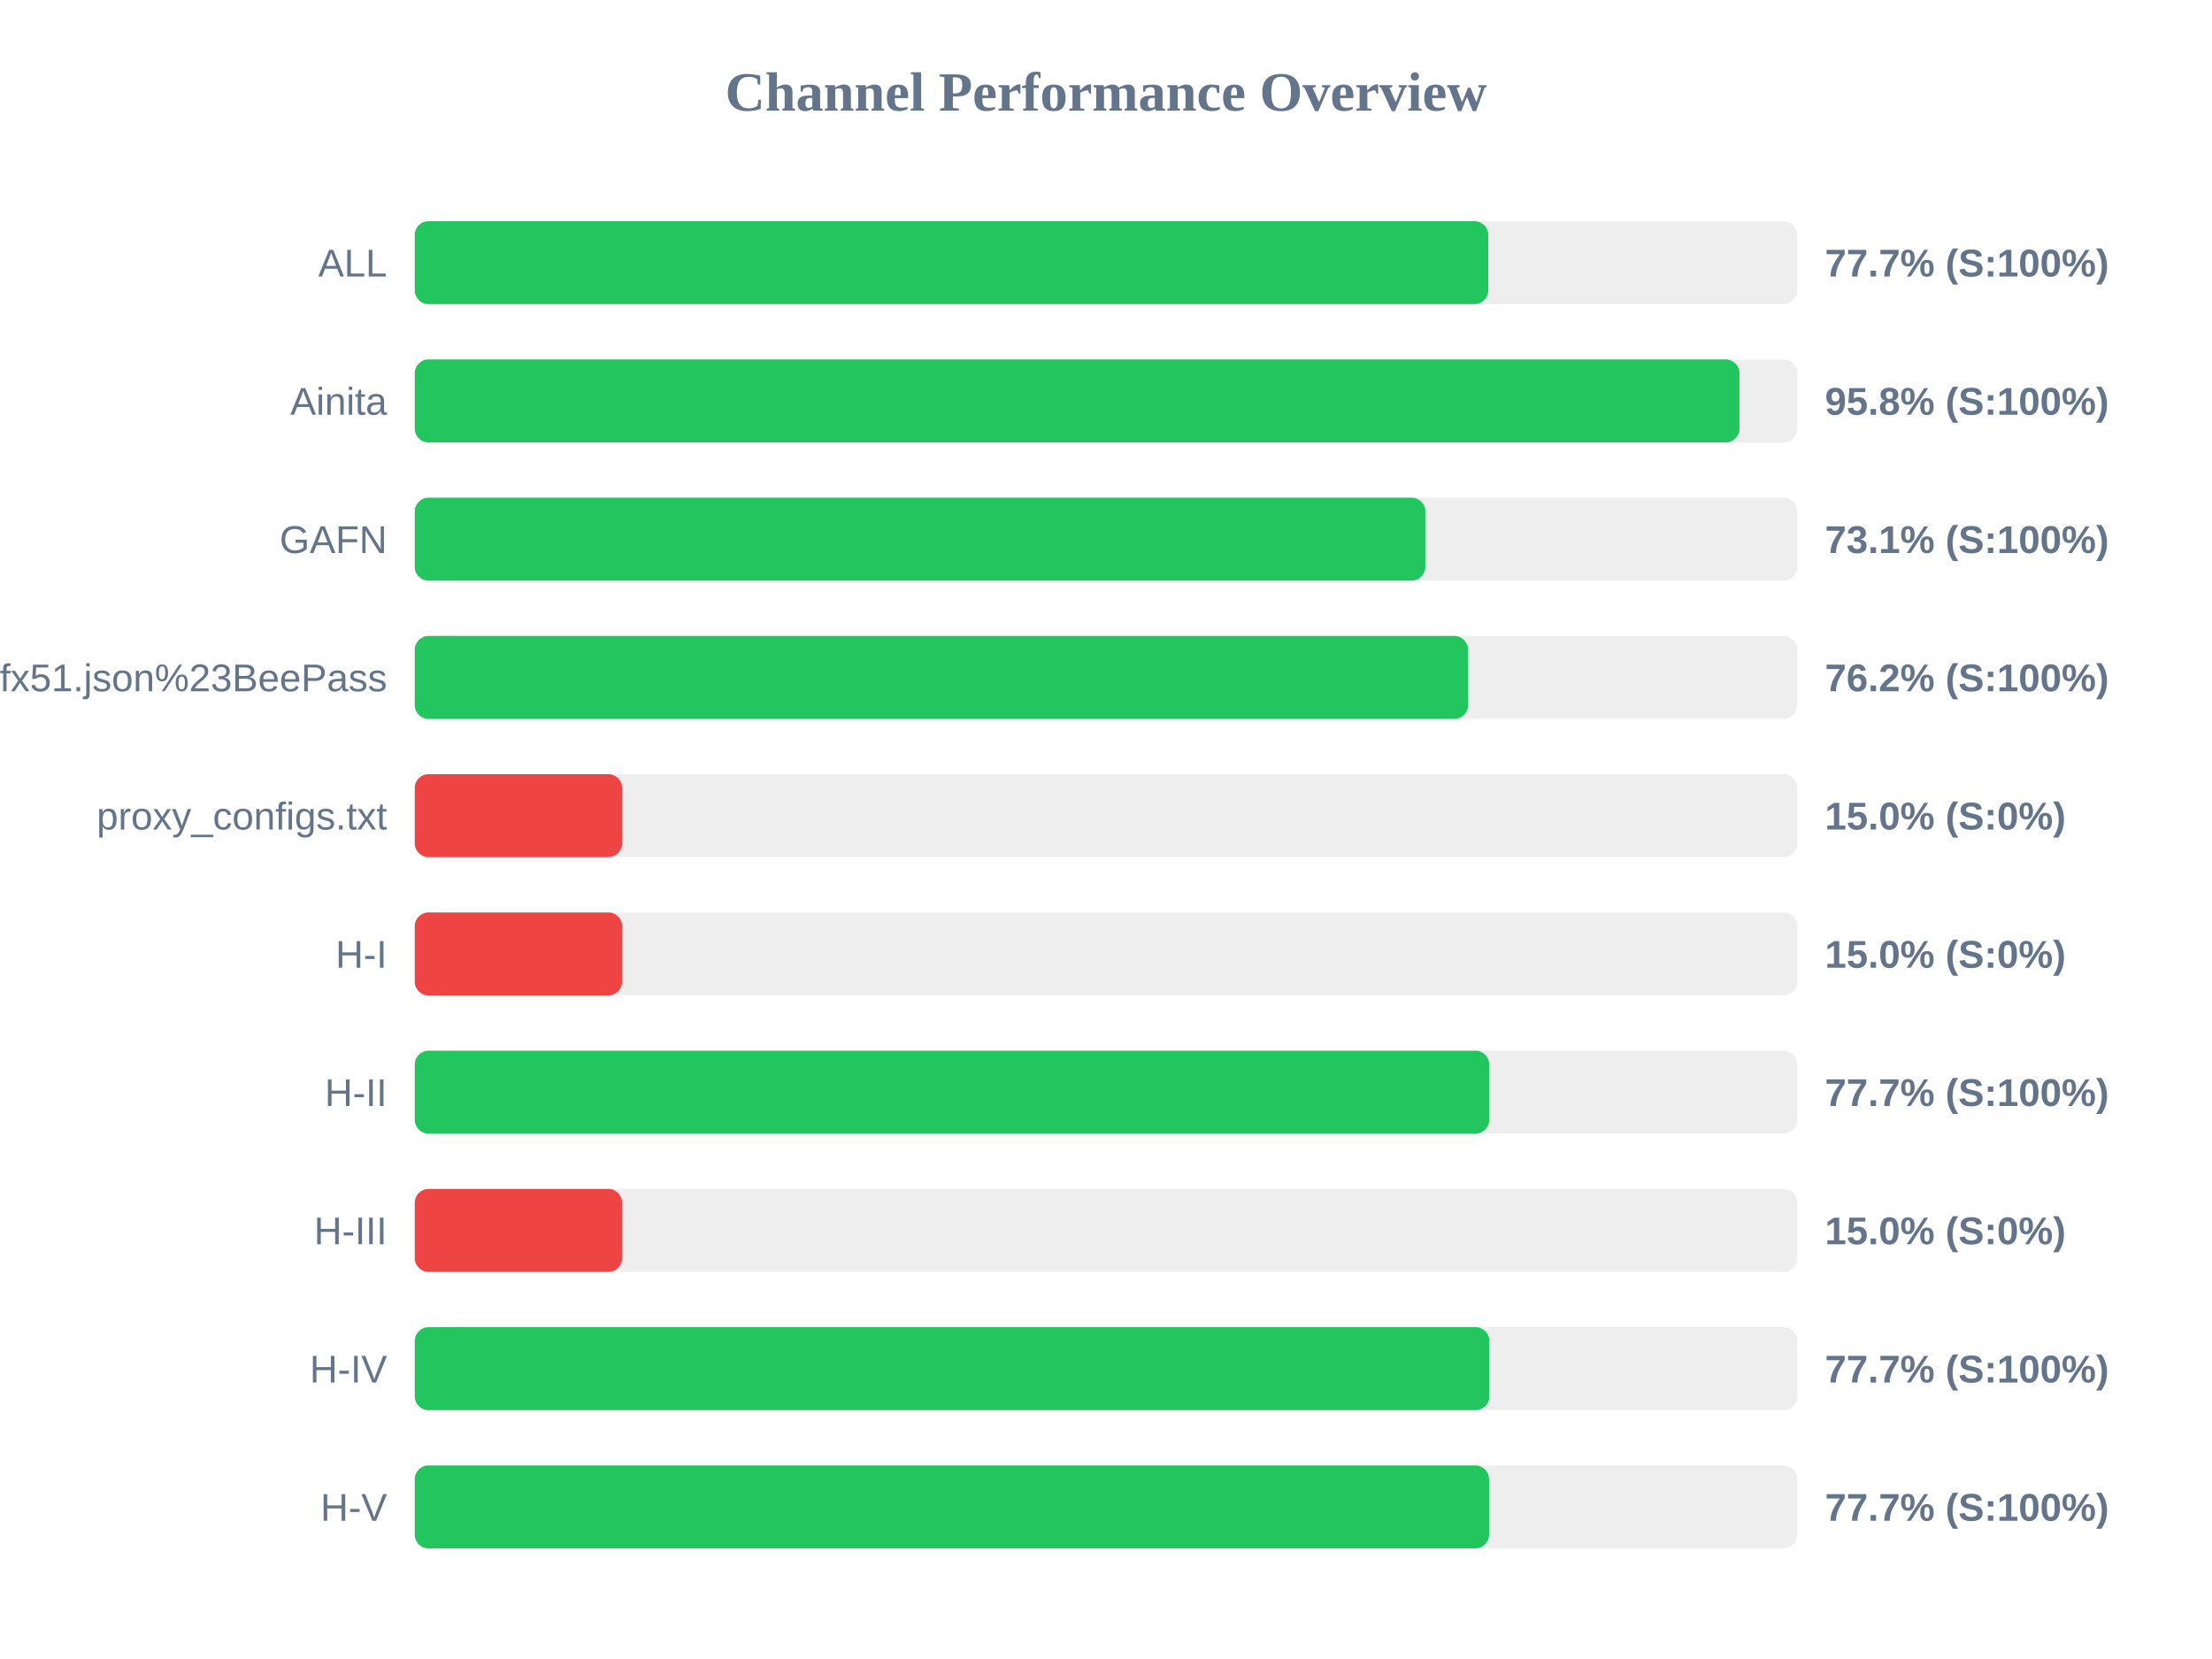
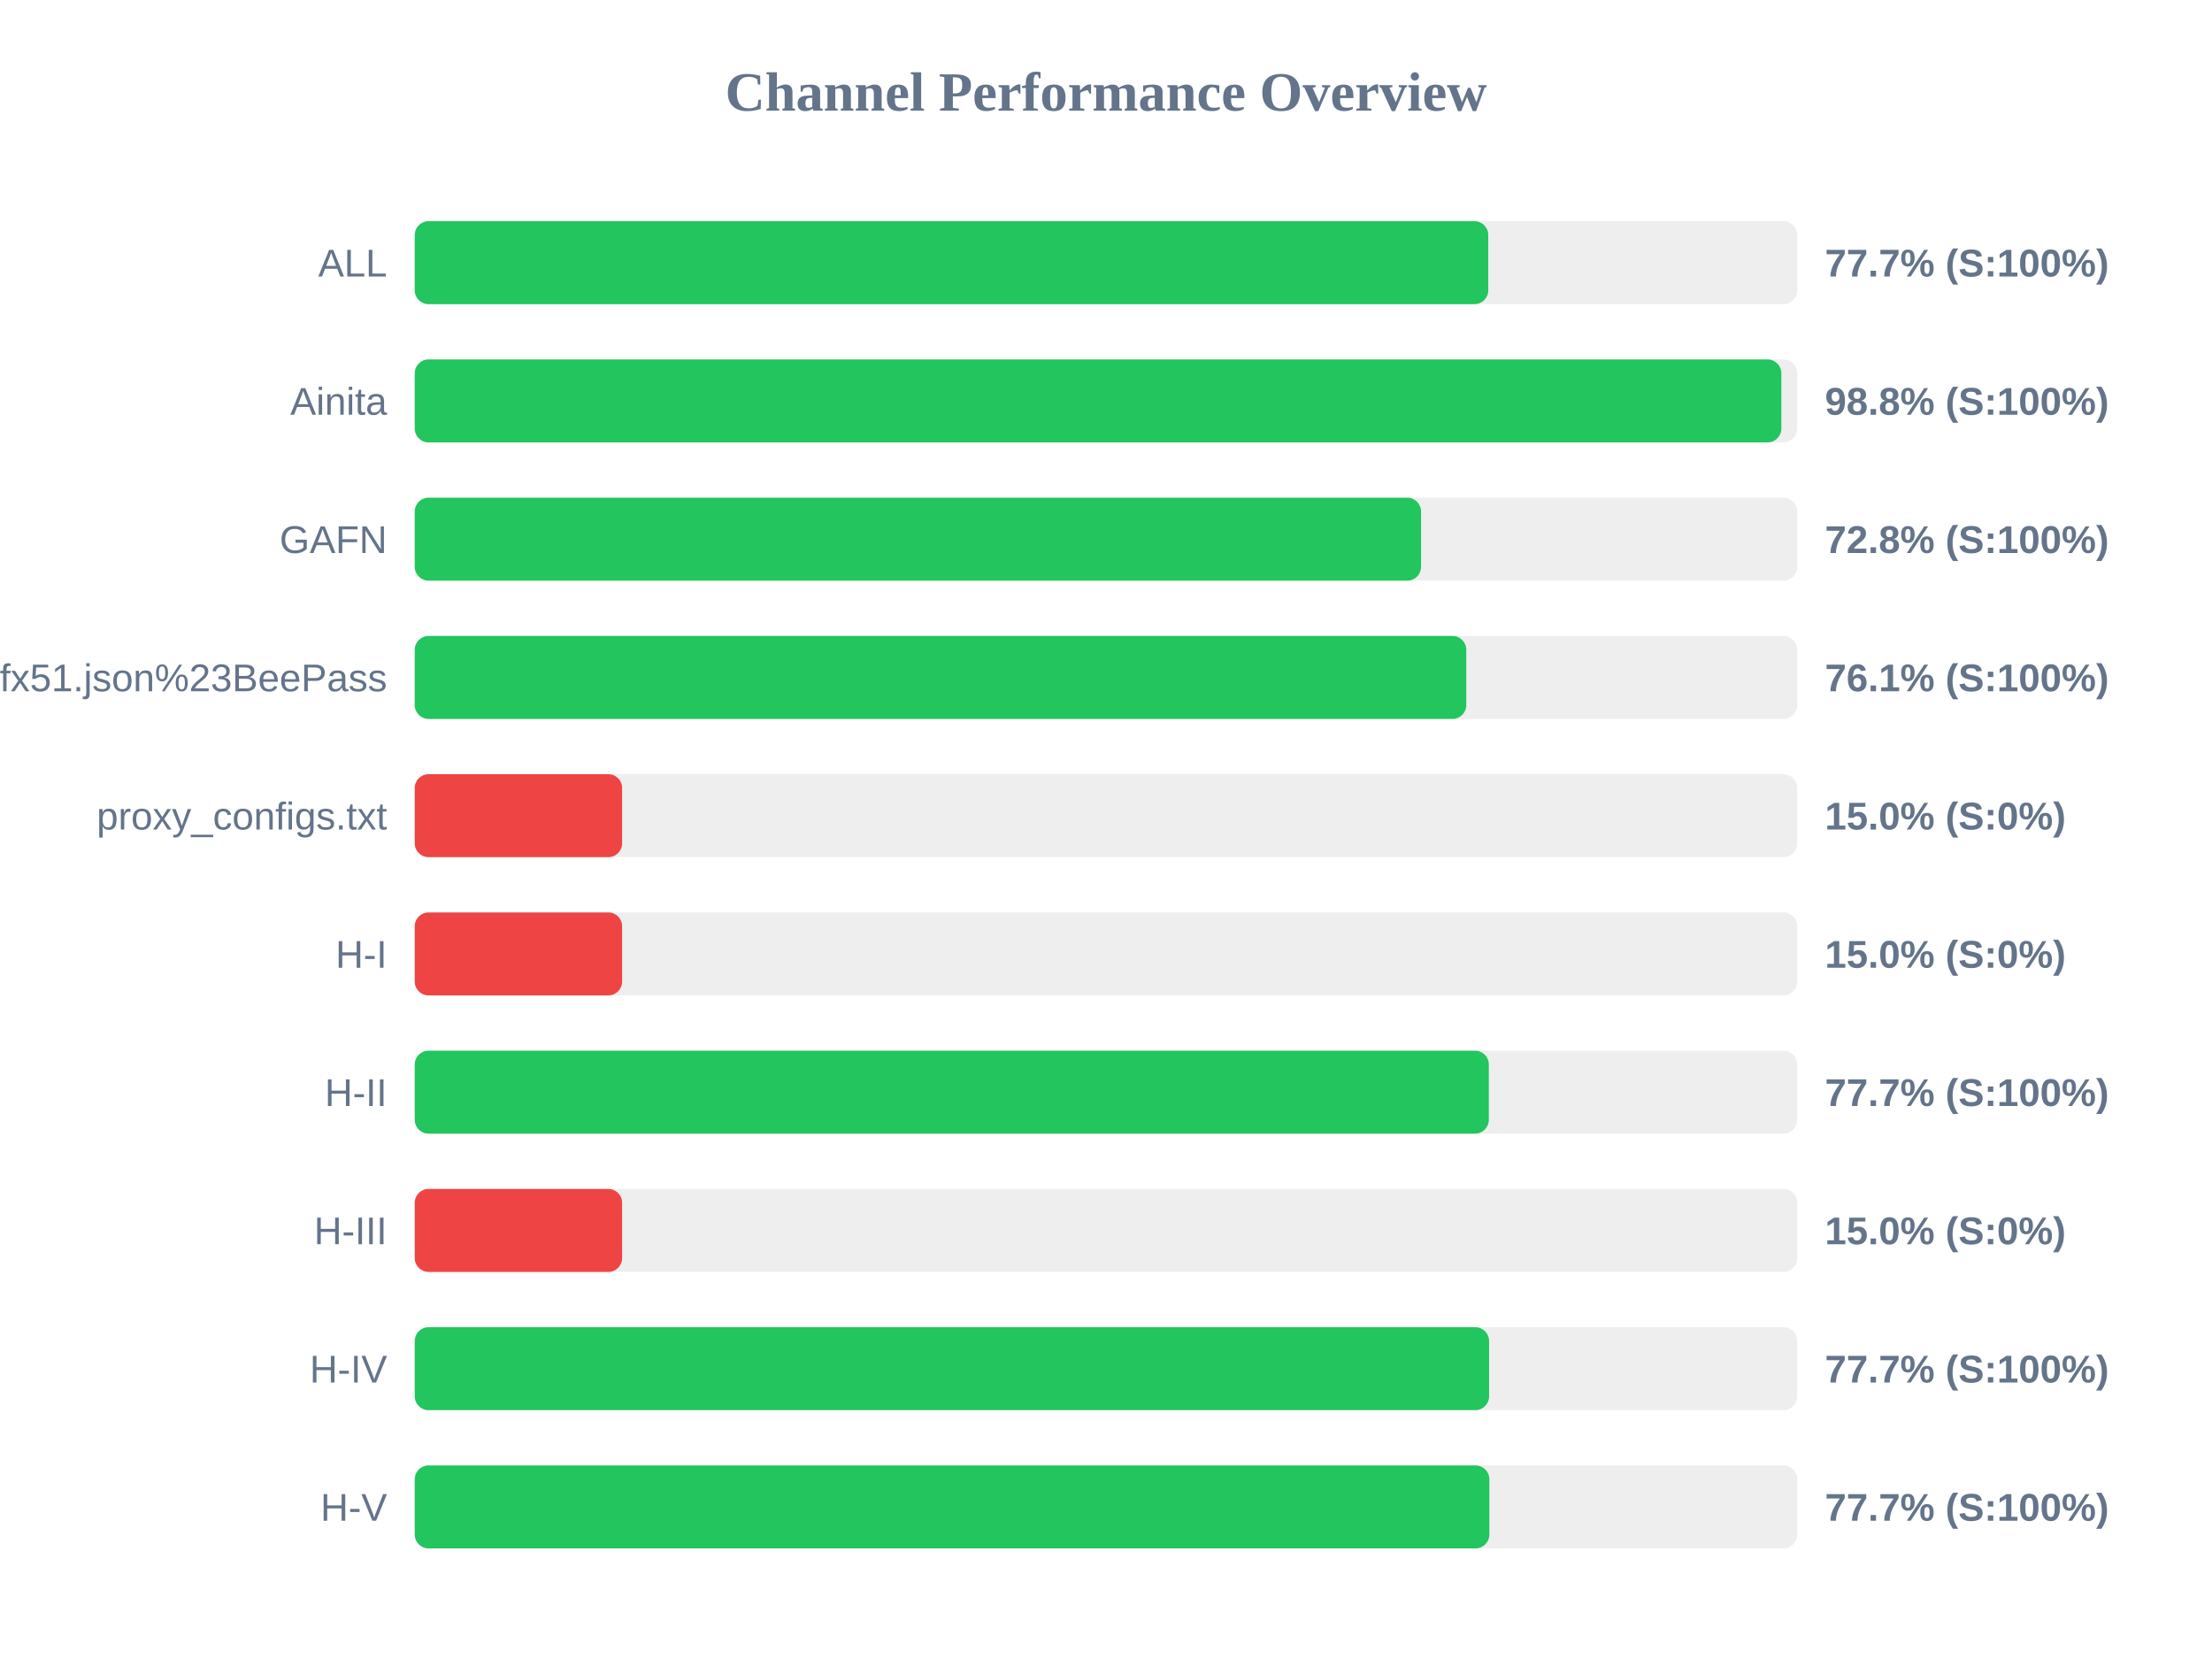
<svg xmlns="http://www.w3.org/2000/svg" width="800" height="600" version="1.1">
  <style>
        .row { font: 14px Arial; fill: #64748b; }
        .score { font: bold 14px Arial; fill: #64748b; }
    </style>
  <text x="400" y="40" text-anchor="middle" font-size="20px" font-weight="bold" fill="#64748b">Channel Performance Overview</text>
  <rect x="150" y="80" width="500" height="30" fill="#eee" rx="5" />
  <rect x="150" y="80" width="388.25" height="30" fill="#22c55e" rx="5" />
  <text x="140" y="100" text-anchor="end" class="row">ALL</text>
  <text x="660" y="100" text-anchor="start" class="score">77.7% (S:100%)</text>
  <rect x="150" y="130" width="500" height="30" fill="#eee" rx="5" />
-   <rect x="150" y="130" width="479.1" height="30" fill="#22c55e" rx="5" />
+   <rect x="150" y="130" width="494.25" height="30" fill="#22c55e" rx="5" />
  <text x="140" y="150" text-anchor="end" class="row">Ainita</text>
-   <text x="660" y="150" text-anchor="start" class="score">95.8% (S:100%)</text>
+   <text x="660" y="150" text-anchor="start" class="score">98.8% (S:100%)</text>
  <rect x="150" y="180" width="500" height="30" fill="#eee" rx="5" />
-   <rect x="150" y="180" width="365.5" height="30" fill="#22c55e" rx="5" />
+   <rect x="150" y="180" width="363.95" height="30" fill="#22c55e" rx="5" />
  <text x="140" y="200" text-anchor="end" class="row">GAFN</text>
-   <text x="660" y="200" text-anchor="start" class="score">73.1% (S:100%)</text>
+   <text x="660" y="200" text-anchor="start" class="score">72.8% (S:100%)</text>
  <rect x="150" y="230" width="500" height="30" fill="#eee" rx="5" />
-   <rect x="150" y="230" width="380.95" height="30" fill="#22c55e" rx="5" />
+   <rect x="150" y="230" width="380.3" height="30" fill="#22c55e" rx="5" />
  <text x="140" y="250" text-anchor="end" class="row">sub?s=ssconf%3A%2F%2Fs3.amazonaws.com%2Fbeedynconprd%2Fzf38bv6oxi1nv3wfkpmxyfl8yj5fargza3foantoalu16vznl0ckxx7bgf1ufx51.json%23BeePass</text>
-   <text x="660" y="250" text-anchor="start" class="score">76.2% (S:100%)</text>
+   <text x="660" y="250" text-anchor="start" class="score">76.1% (S:100%)</text>
  <rect x="150" y="280" width="500" height="30" fill="#eee" rx="5" />
  <rect x="150" y="280" width="75.0" height="30" fill="#ef4444" rx="5" />
  <text x="140" y="300" text-anchor="end" class="row">proxy_configs.txt</text>
  <text x="660" y="300" text-anchor="start" class="score">15.0% (S:0%)</text>
  <rect x="150" y="330" width="500" height="30" fill="#eee" rx="5" />
  <rect x="150" y="330" width="75.0" height="30" fill="#ef4444" rx="5" />
  <text x="140" y="350" text-anchor="end" class="row">H-I</text>
  <text x="660" y="350" text-anchor="start" class="score">15.0% (S:0%)</text>
  <rect x="150" y="380" width="500" height="30" fill="#eee" rx="5" />
-   <rect x="150" y="380" width="388.6" height="30" fill="#22c55e" rx="5" />
+   <rect x="150" y="380" width="388.45" height="30" fill="#22c55e" rx="5" />
  <text x="140" y="400" text-anchor="end" class="row">H-II</text>
  <text x="660" y="400" text-anchor="start" class="score">77.7% (S:100%)</text>
  <rect x="150" y="430" width="500" height="30" fill="#eee" rx="5" />
  <rect x="150" y="430" width="75.0" height="30" fill="#ef4444" rx="5" />
  <text x="140" y="450" text-anchor="end" class="row">H-III</text>
  <text x="660" y="450" text-anchor="start" class="score">15.0% (S:0%)</text>
  <rect x="150" y="480" width="500" height="30" fill="#eee" rx="5" />
-   <rect x="150" y="480" width="388.65" height="30" fill="#22c55e" rx="5" />
+   <rect x="150" y="480" width="388.55" height="30" fill="#22c55e" rx="5" />
  <text x="140" y="500" text-anchor="end" class="row">H-IV</text>
  <text x="660" y="500" text-anchor="start" class="score">77.7% (S:100%)</text>
  <rect x="150" y="530" width="500" height="30" fill="#eee" rx="5" />
-   <rect x="150" y="530" width="388.55" height="30" fill="#22c55e" rx="5" />
+   <rect x="150" y="530" width="388.65" height="30" fill="#22c55e" rx="5" />
  <text x="140" y="550" text-anchor="end" class="row">H-V</text>
  <text x="660" y="550" text-anchor="start" class="score">77.7% (S:100%)</text>
</svg>
